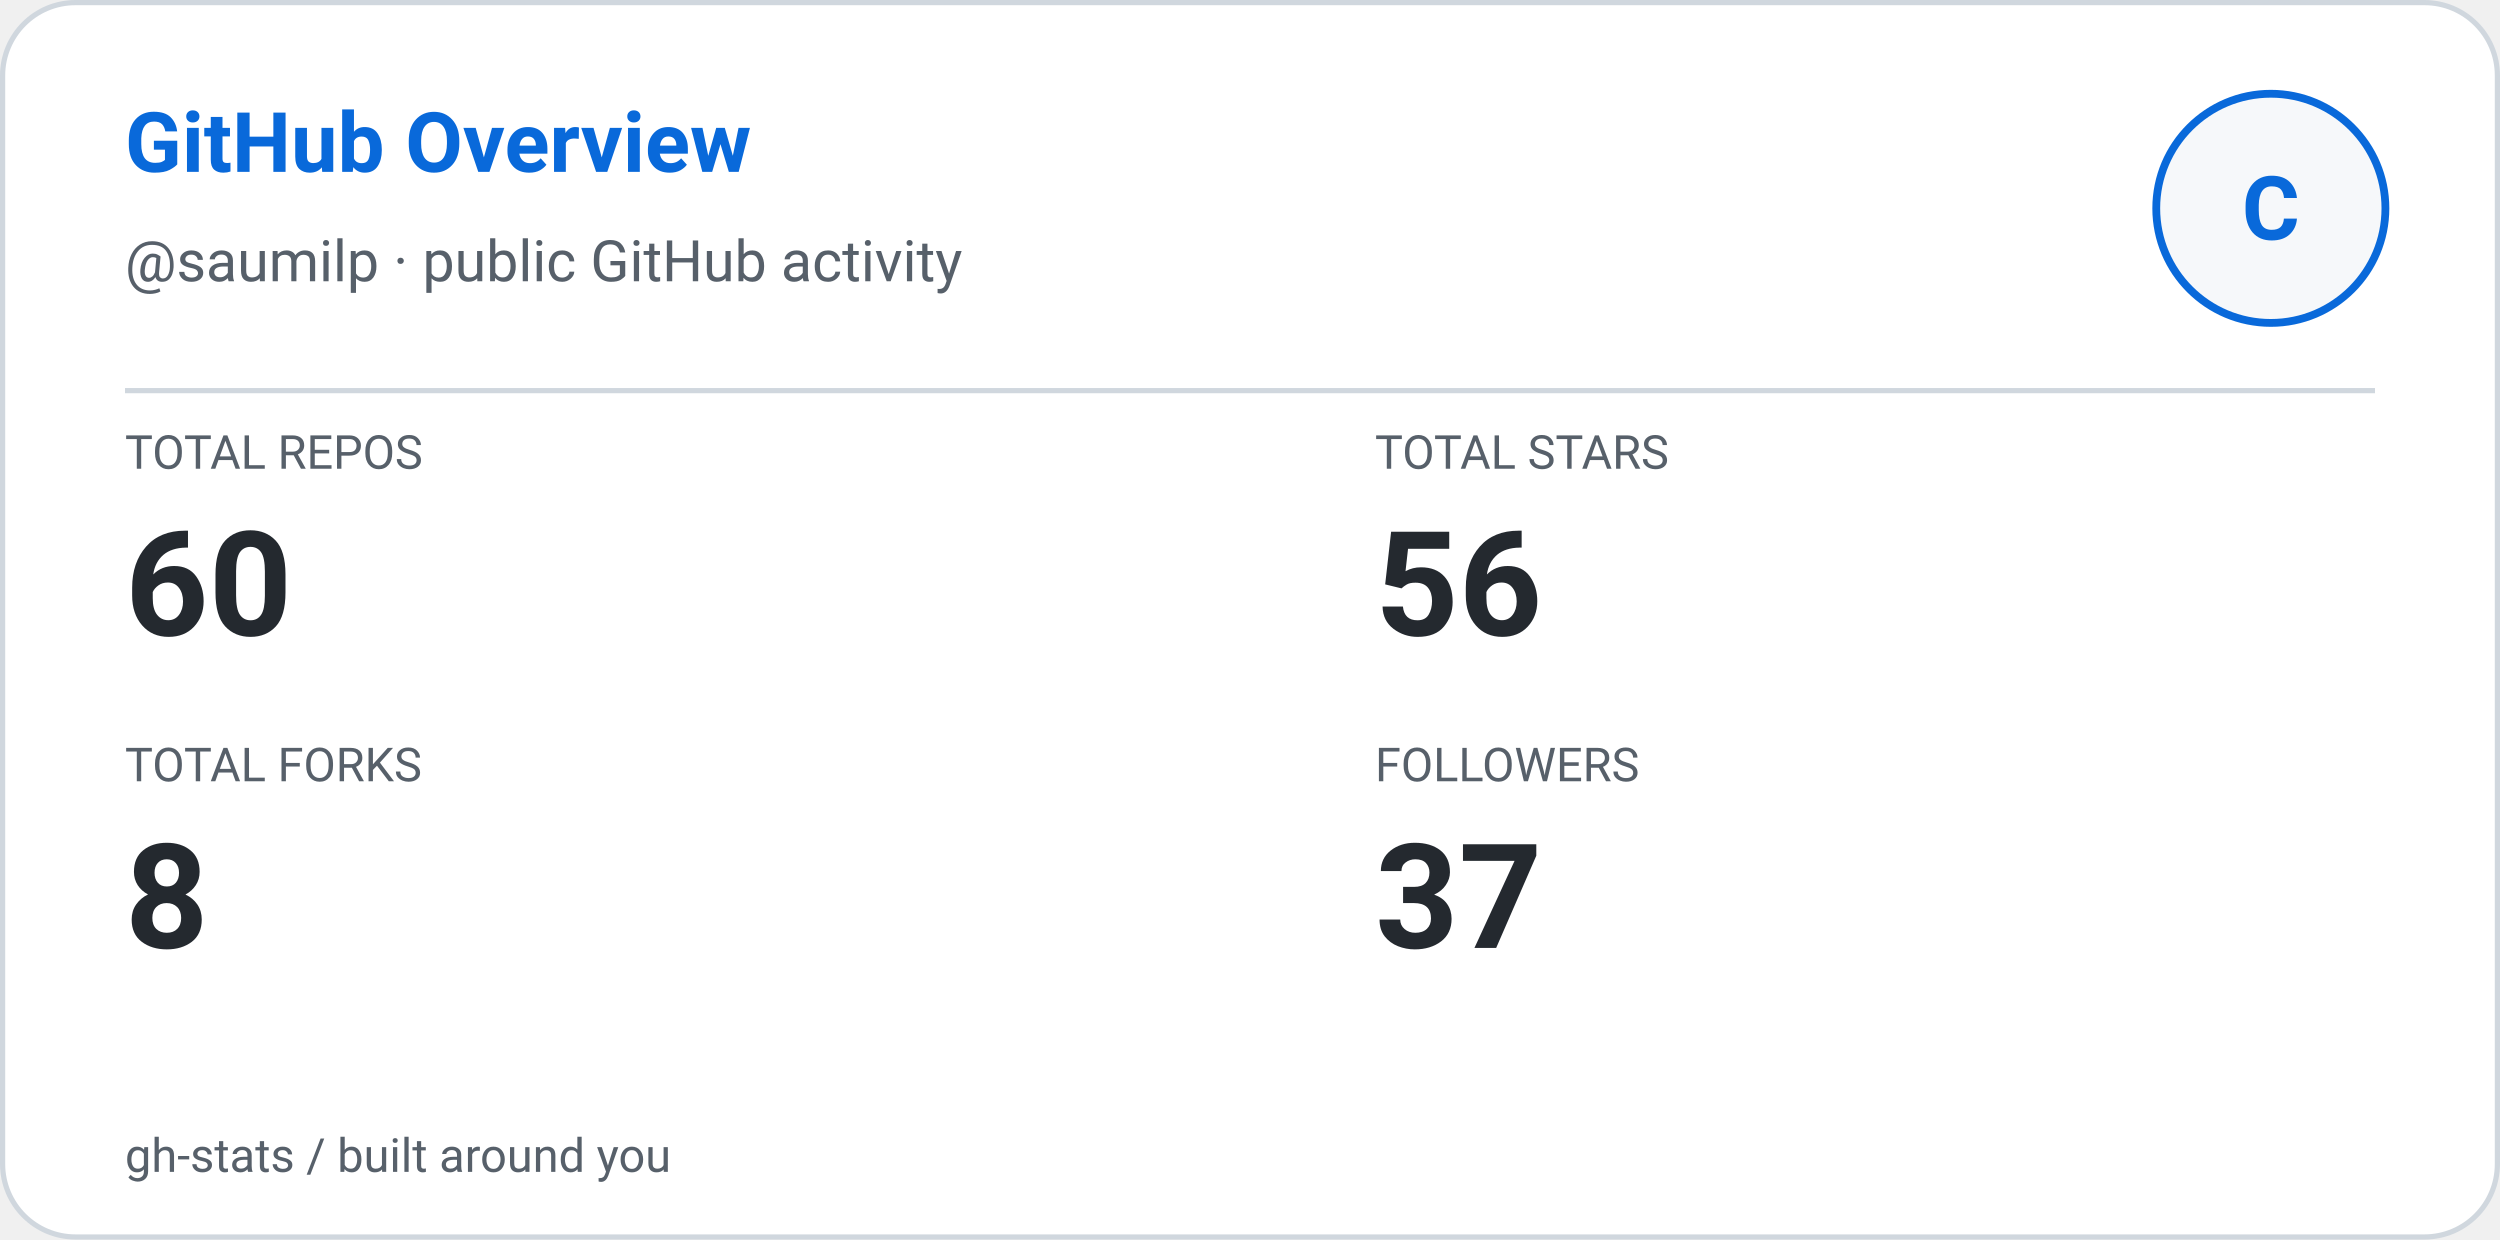
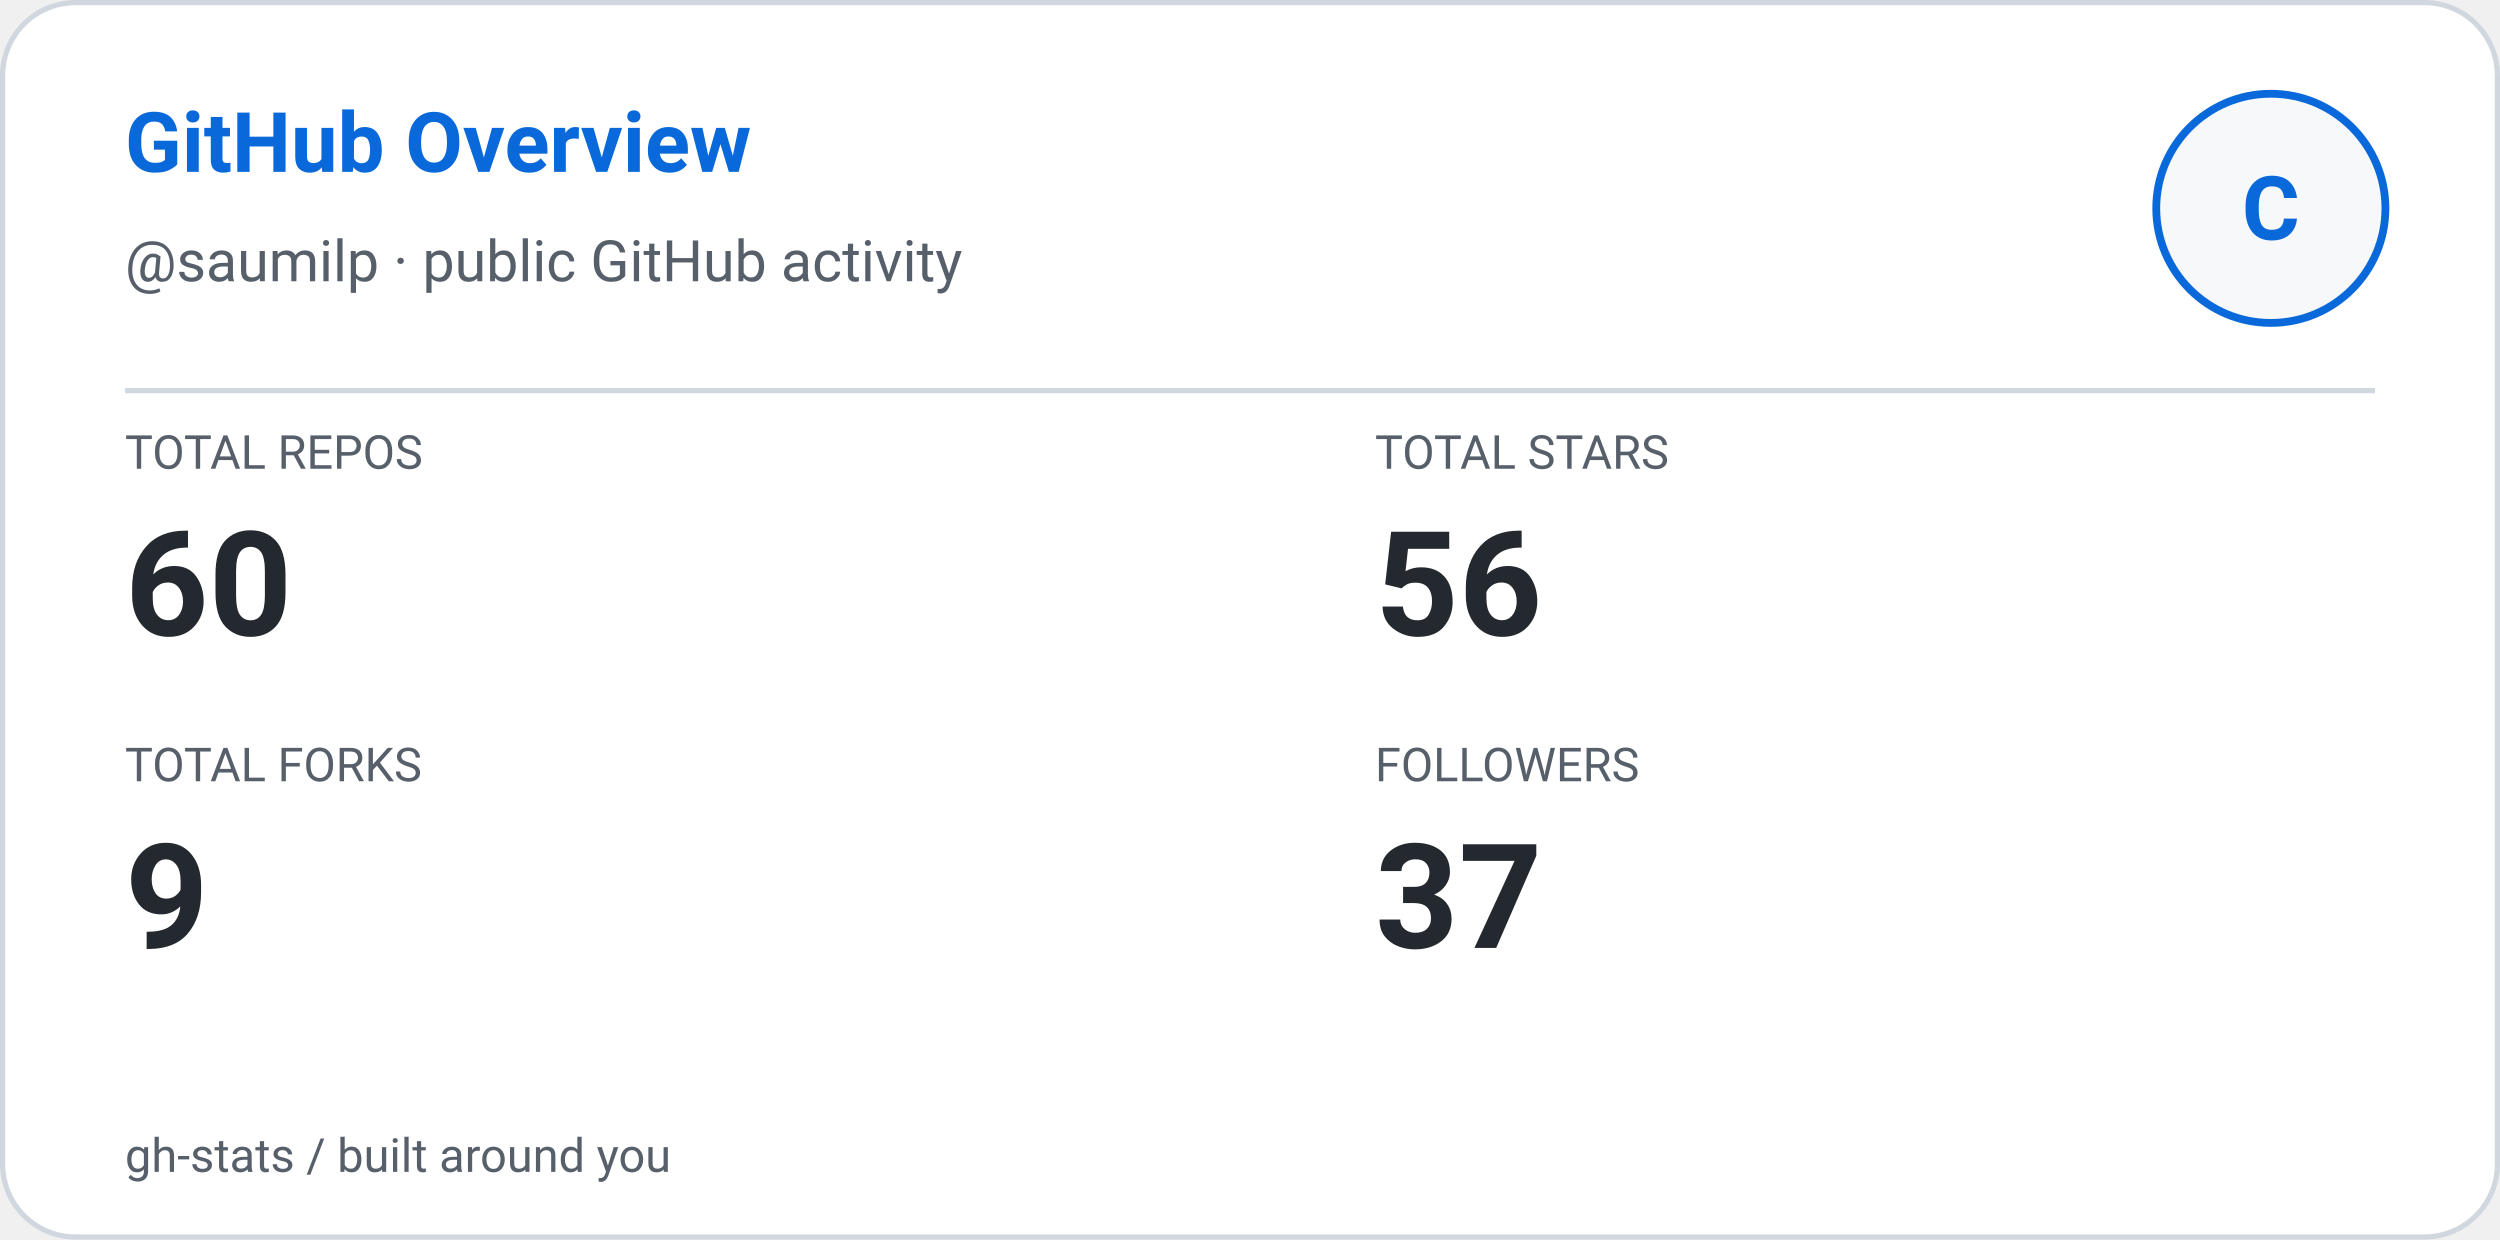
<svg xmlns="http://www.w3.org/2000/svg" width="480" height="238" viewBox="0 0 480 238" role="img" aria-label="GitHub Overview: saumilp">
  <defs>
    <style>
      
      @keyframes ghstatsGrow { from { transform: scaleX(0); } to { transform: scaleX(1); } }
      .ghstats-bar-fill { transform-box: fill-box; transform-origin: left center; animation: ghstatsGrow 900ms cubic-bezier(.2,.8,.2,1) both; }
      @media (prefers-reduced-motion: reduce) { .ghstats-bar-fill { animation: none; } }
    
    </style>
  </defs>
  <rect x="0.5" y="0.5" width="479" height="237" rx="14" fill="#ffffff" stroke="#d0d7de" stroke-width="1" />
  <text x="24" y="33" fill="#0969da" font-size="16" font-weight="650" font-family="ui-sans-serif,system-ui,-apple-system,Segoe UI,Roboto,Helvetica,Arial">GitHub Overview</text>
  <text x="24" y="54" fill="#57606a" font-size="11" font-weight="400" font-family="ui-sans-serif,system-ui,-apple-system,Segoe UI,Roboto,Helvetica,Arial">@saumilp · public GitHub activity</text>
  <circle cx="436" cy="40" r="22" fill="#f6f8fa" stroke="#0969da" stroke-width="1.5" />
  <g text-anchor="middle">
    <text x="436" y="46" fill="#0969da" font-size="17" font-weight="700" font-family="ui-sans-serif,system-ui,-apple-system,Segoe UI,Roboto,Helvetica,Arial">C</text>
  </g>
  <path d="M24 75H456" stroke="#d0d7de" />
  <text x="24" y="90" fill="#57606a" font-size="9" font-weight="400" font-family="ui-sans-serif,system-ui,-apple-system,Segoe UI,Roboto,Helvetica,Arial">TOTAL REPOS</text>
  <text x="24" y="122" fill="#24292f" font-size="28" font-weight="600" font-family="ui-sans-serif,system-ui,-apple-system,Segoe UI,Roboto,Helvetica,Arial">60</text>
  <text x="264" y="90" fill="#57606a" font-size="9" font-weight="400" font-family="ui-sans-serif,system-ui,-apple-system,Segoe UI,Roboto,Helvetica,Arial">TOTAL STARS</text>
  <text x="264" y="122" fill="#24292f" font-size="28" font-weight="600" font-family="ui-sans-serif,system-ui,-apple-system,Segoe UI,Roboto,Helvetica,Arial">56</text>
  <text x="24" y="150" fill="#57606a" font-size="9" font-weight="400" font-family="ui-sans-serif,system-ui,-apple-system,Segoe UI,Roboto,Helvetica,Arial">TOTAL FORKS</text>
-   <text x="24" y="182" fill="#24292f" font-size="28" font-weight="600" font-family="ui-sans-serif,system-ui,-apple-system,Segoe UI,Roboto,Helvetica,Arial">8</text>
+   <text x="24" y="182" fill="#24292f" font-size="28" font-weight="600" font-family="ui-sans-serif,system-ui,-apple-system,Segoe UI,Roboto,Helvetica,Arial">9</text>
  <text x="264" y="150" fill="#57606a" font-size="9" font-weight="400" font-family="ui-sans-serif,system-ui,-apple-system,Segoe UI,Roboto,Helvetica,Arial">FOLLOWERS</text>
  <text x="264" y="182" fill="#24292f" font-size="28" font-weight="600" font-family="ui-sans-serif,system-ui,-apple-system,Segoe UI,Roboto,Helvetica,Arial">37</text>
  <text x="24" y="225" fill="#57606a" font-size="9" font-weight="400" font-family="ui-sans-serif,system-ui,-apple-system,Segoe UI,Roboto,Helvetica,Arial">gh-stats  /  built around you</text>
</svg>
